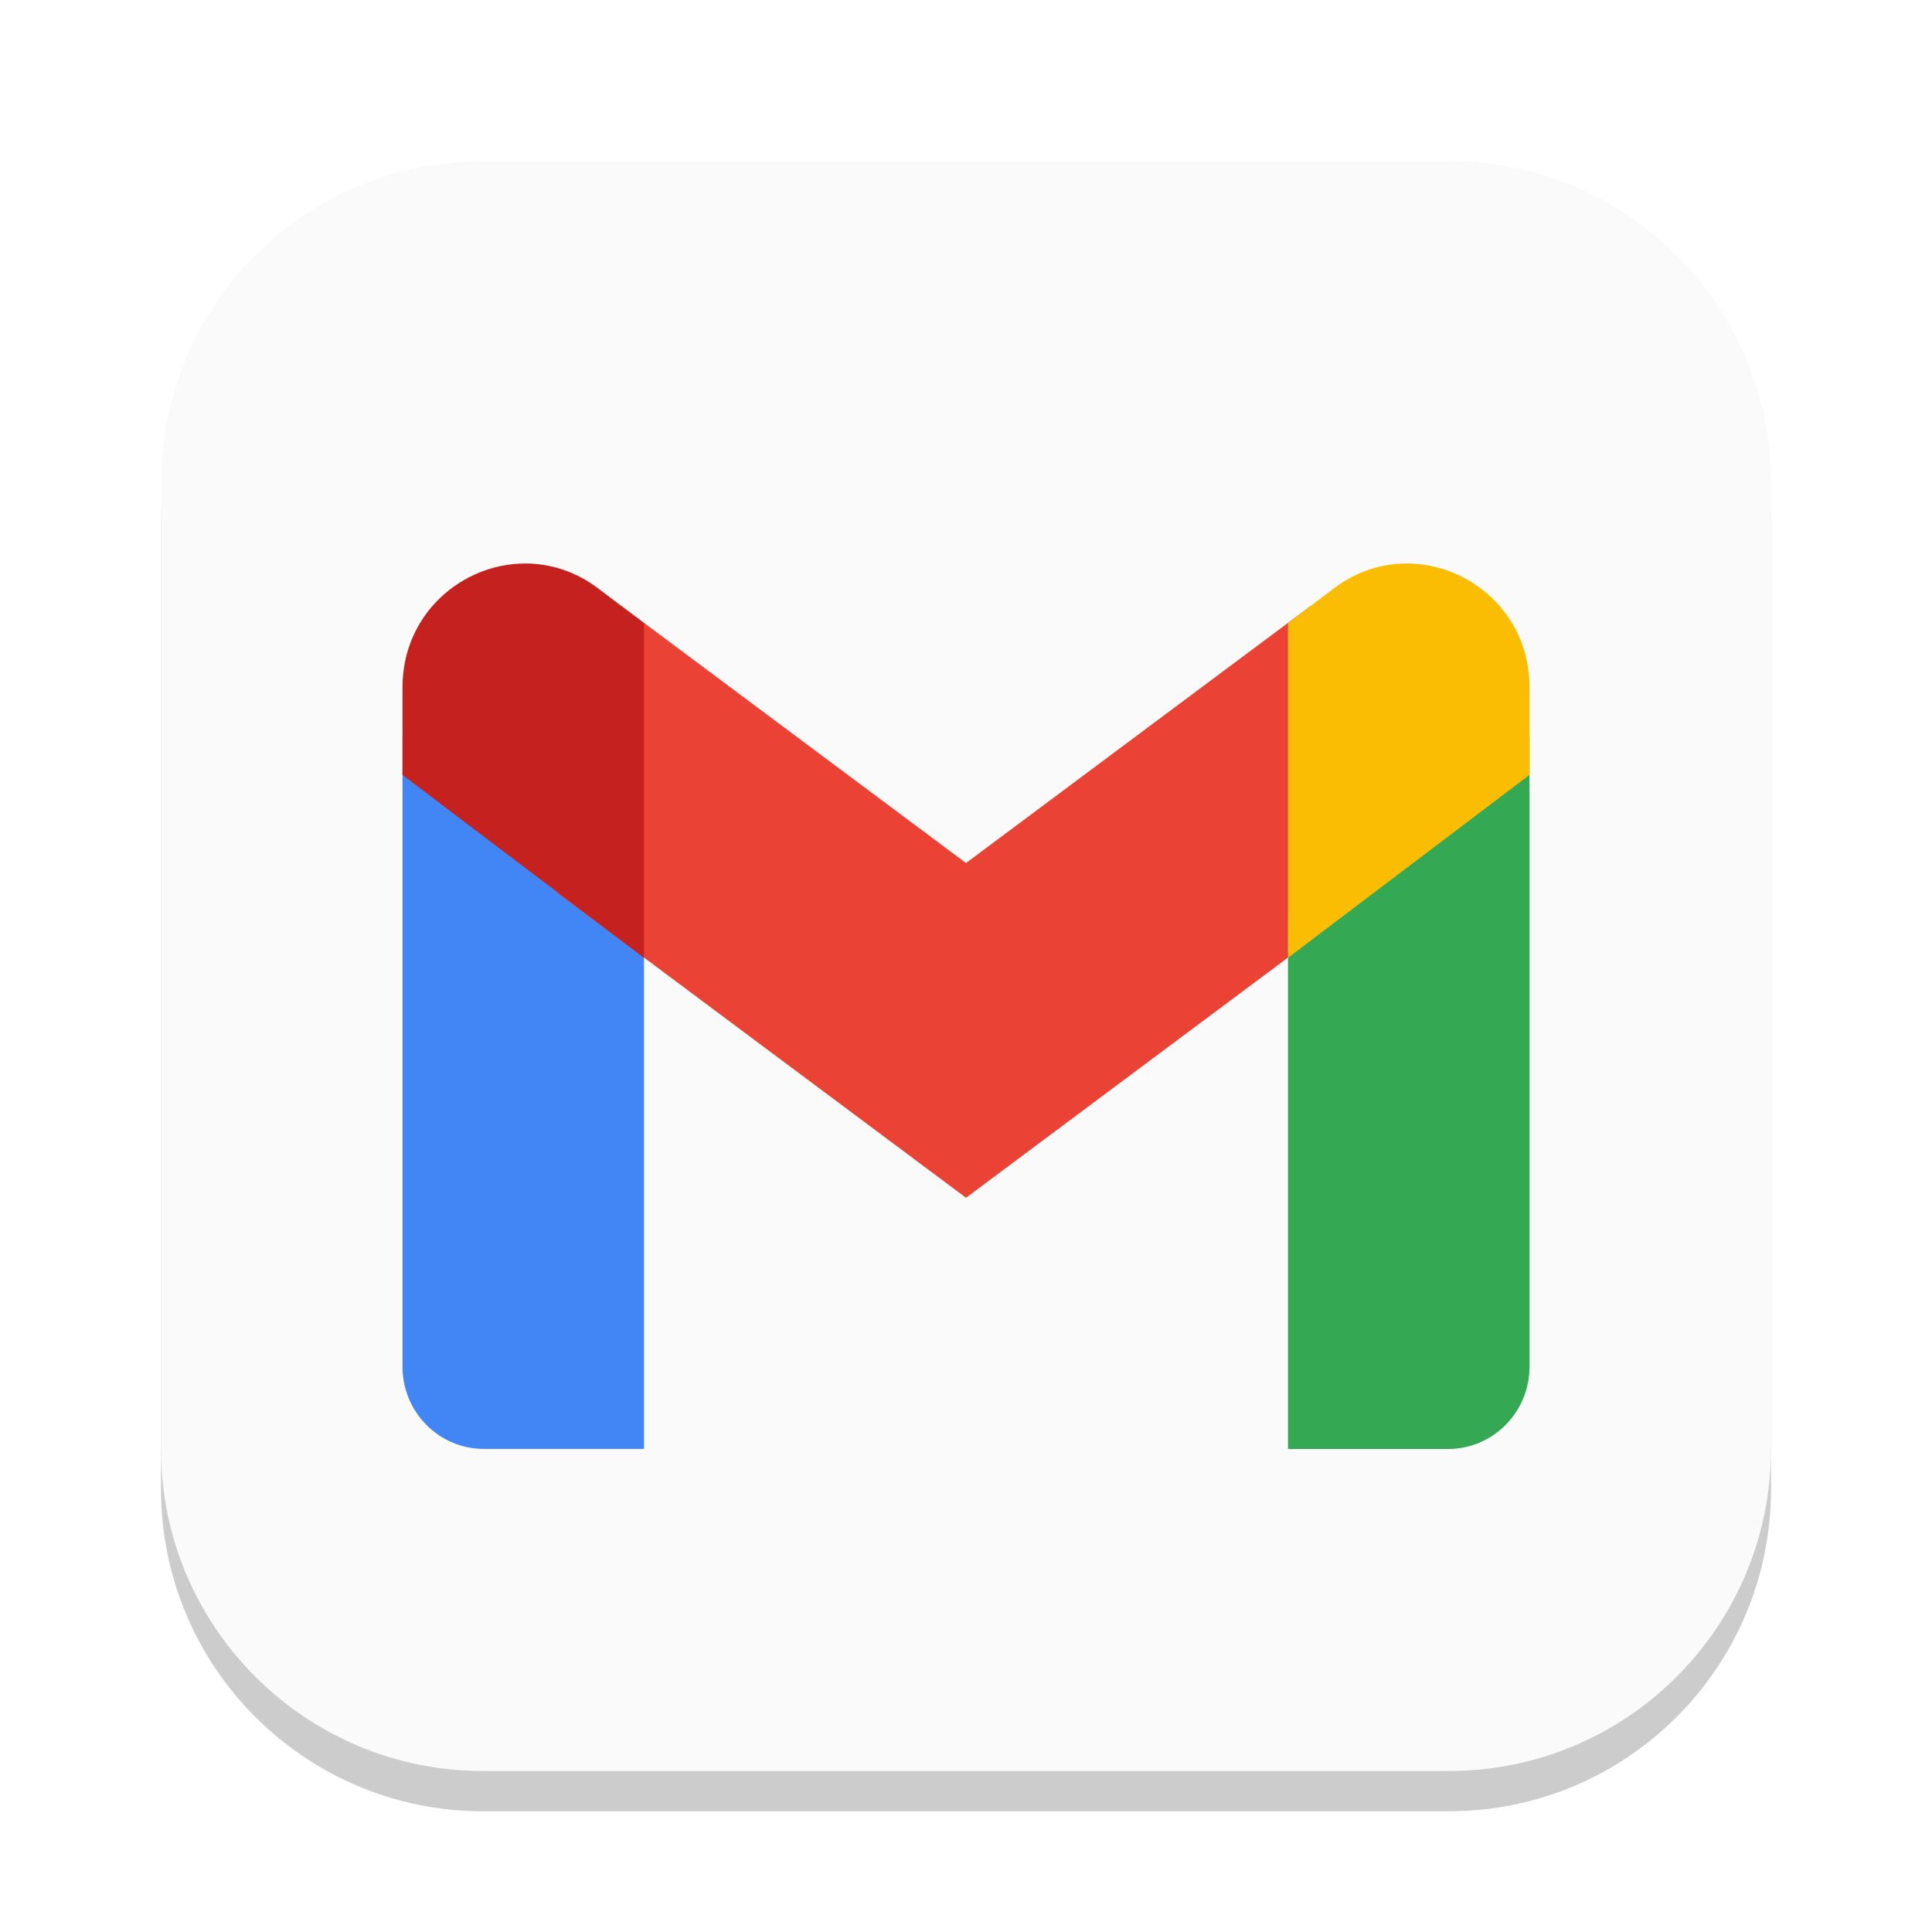
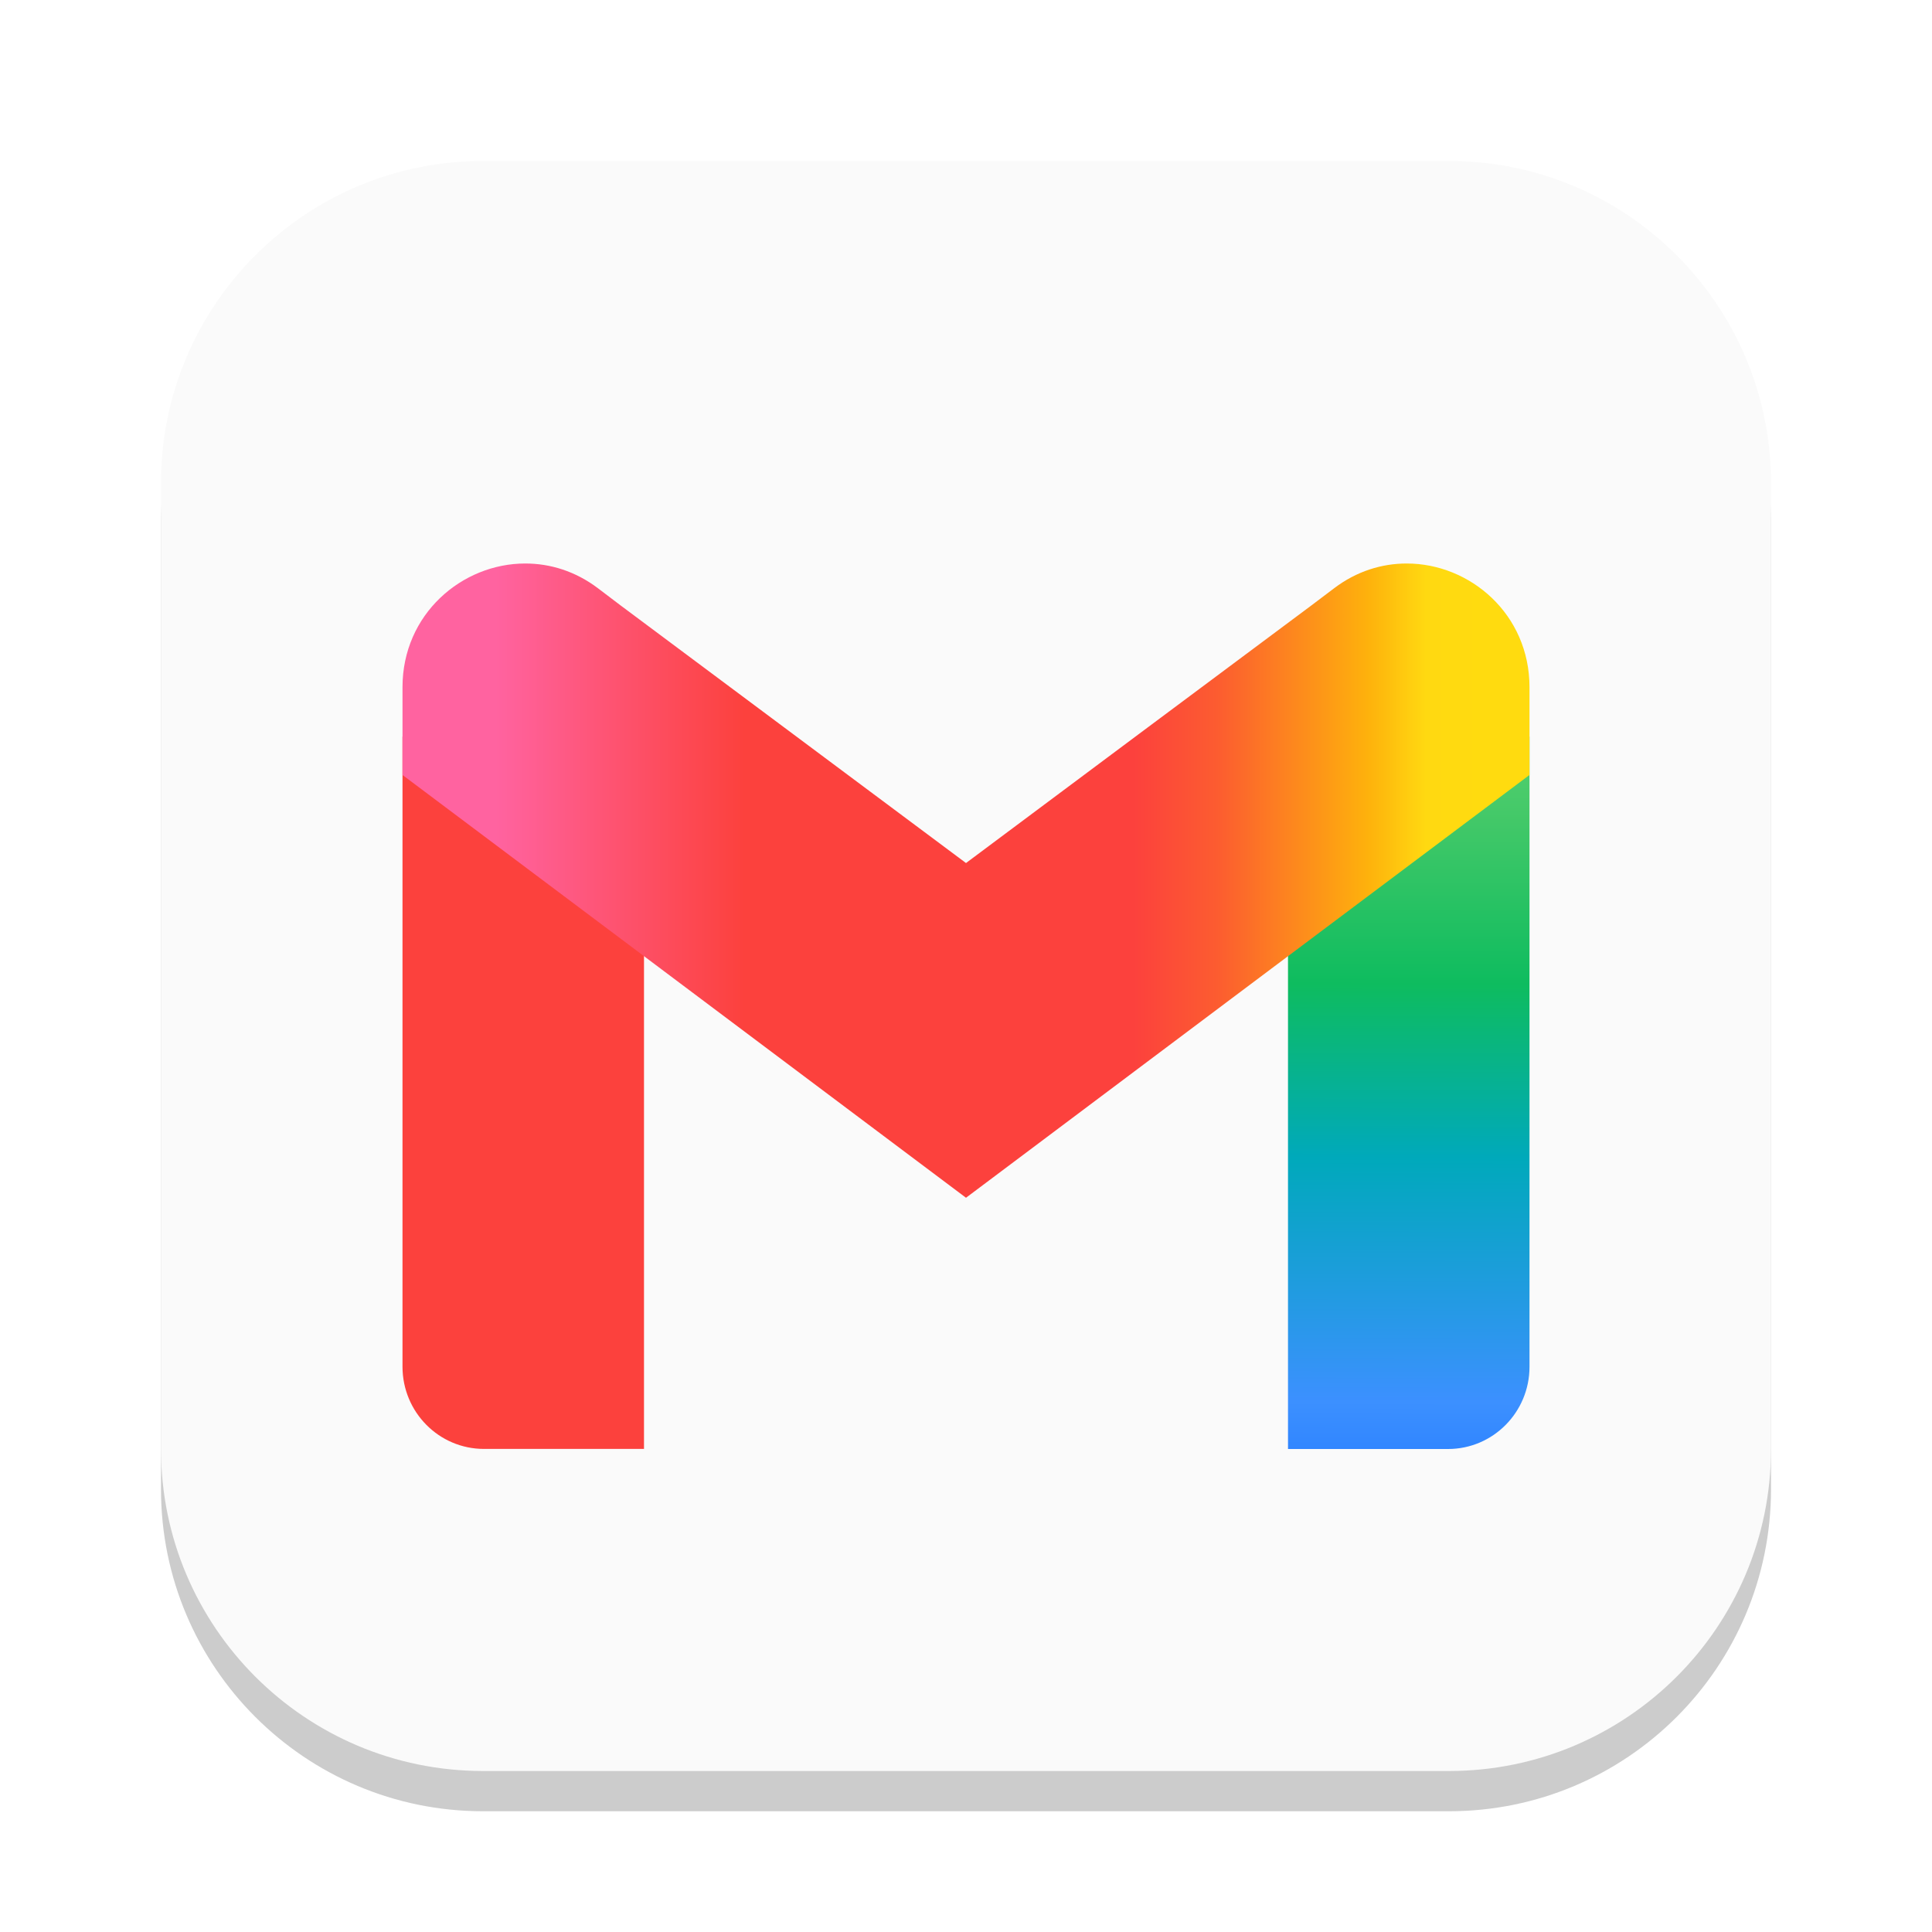
- <svg xmlns="http://www.w3.org/2000/svg" width="24" height="24" viewBox="0 0 24 24" version="1.1" id="svg1">
-   <defs id="defs1" />
+ <svg xmlns="http://www.w3.org/2000/svg" xmlns:xlink="http://www.w3.org/1999/xlink" width="24" height="24" viewBox="0 0 24 24" version="1.1" id="svg1">
+   <defs id="defs1">
+     <linearGradient id="linearGradient8">
+       <stop style="stop-color:#60d673;stop-opacity:1;" offset="0" id="stop9" />
+       <stop style="stop-color:#42c868;stop-opacity:1;" offset="0.173" id="stop11" />
+       <stop style="stop-color:#0ebc5f;stop-opacity:1;" offset="0.388" id="stop12" />
+       <stop style="stop-color:#00a9bb;stop-opacity:1;" offset="0.617" id="stop13" />
+       <stop style="stop-color:#3c90ff;stop-opacity:1;" offset="0.938" id="stop14" />
+       <stop style="stop-color:#3186ff;stop-opacity:1;" offset="1" id="stop10" />
+     </linearGradient>
+     <linearGradient id="linearGradient1">
+       <stop style="stop-color:#ff63a0;stop-opacity:1;" offset="0.083" id="stop1" />
+       <stop style="stop-color:#fc413d;stop-opacity:1;" offset="0.303" id="stop3" />
+       <stop style="stop-color:#fc413d;stop-opacity:1;" offset="0.504" id="stop4" />
+       <stop style="stop-color:#fc413d;stop-opacity:1;" offset="0.649" id="stop5" />
+       <stop style="stop-color:#fc5c30;stop-opacity:1;" offset="0.723" id="stop6" />
+       <stop style="stop-color:#feb10c;stop-opacity:1;" offset="0.856" id="stop7" />
+       <stop style="stop-color:#ffd911;stop-opacity:1;" offset="0.908" id="stop8" />
+       <stop style="stop-color:#ffdb0f;stop-opacity:1;" offset="0.963" id="stop2" />
+     </linearGradient>
+     <linearGradient xlink:href="#linearGradient8" id="linearGradient16" x1="16.024" y1="7.567" x2="15.994" y2="17" gradientUnits="userSpaceOnUse" gradientTransform="translate(1,1)" />
+     <linearGradient xlink:href="#linearGradient1" id="linearGradient18" x1="4" y1="9.939" x2="18" y2="9.939" gradientUnits="userSpaceOnUse" gradientTransform="translate(1,1)" />
+   </defs>
  <rect style="opacity:0.2;fill:#000000;stroke-width:1.75" id="rect1" width="20" height="20" x="2" y="2.5" ry="4" />
-   <rect style="fill:#fafafa;fill-opacity:1;stroke-width:0.714" id="rect2" width="20" height="20" x="2" y="2" ry="4" />
-   <path id="path523" style="fill:#4285f4;stroke-width:0.375" d="m 5,9.15 v 7.827 c 0,0.565 0.453,1.022 1.012,1.022 H 8 v -6.578 z" />
-   <path d="M 6.93,11.097 7.715,7.525 12,10.721 16.285,7.525 17.07,11.097 12,14.879 Z" style="fill:#ea4335;stroke-width:0.375" id="path1021" />
-   <path id="path391" style="fill:#34a853;stroke-width:0.375" d="m 19,9.15 -3,2.272 v 6.578 h 1.988 C 18.547,18 19,17.543 19,16.978 Z" />
-   <path id="path424" style="fill:#fbbc04;stroke-width:0.375" d="m 17.475,7 c -0.308,6.7e-6 -0.624,0.096 -0.905,0.309 L 16,7.741 V 11.898 L 19,9.626 V 8.537 C 19,7.628 18.262,7 17.475,7 Z" />
-   <path id="path490" style="fill:#c5221f;stroke-width:0.375" d="M 6.525,7 C 5.738,7 5,7.628 5,8.537 v 1.09 l 3,2.272 V 7.741 L 7.43,7.309 C 7.148,7.096 6.833,7 6.525,7 Z" />
+   <rect style="fill:#fafafa;stroke-width:0.714;fill-opacity:1" id="rect2" width="20" height="20" x="2" y="2" ry="4" />
+   <path id="path523" style="fill:#fc413d;fill-opacity:1;stroke-width:0.375" d="m 5,9.15 v 7.827 c 0,0.565 0.453,1.022 1.012,1.022 H 8 v -6.578 z" />
+   <path id="path391" style="fill:url(#linearGradient16);stroke-width:0.375" d="m 19,9.15 -3,2.272 v 6.578 h 1.988 C 18.547,18 19,17.543 19,16.978 Z" />
+   <path id="path1021" style="fill:url(#linearGradient18);stroke-width:0.375" d="M 6.525,7 C 5.738,7 5,7.629 5,8.537 v 1.09 l 7,5.252 7,-5.252 V 8.537 C 19,7.629 18.262,7 17.475,7 c -0.308,6.7e-6 -0.623,0.095 -0.904,0.309 L 16.285,7.525 C 14.856,8.589 13.428,9.655 12,10.721 L 7.715,7.525 7.43,7.309 C 7.148,7.095 6.833,7 6.525,7 Z" />
</svg>
